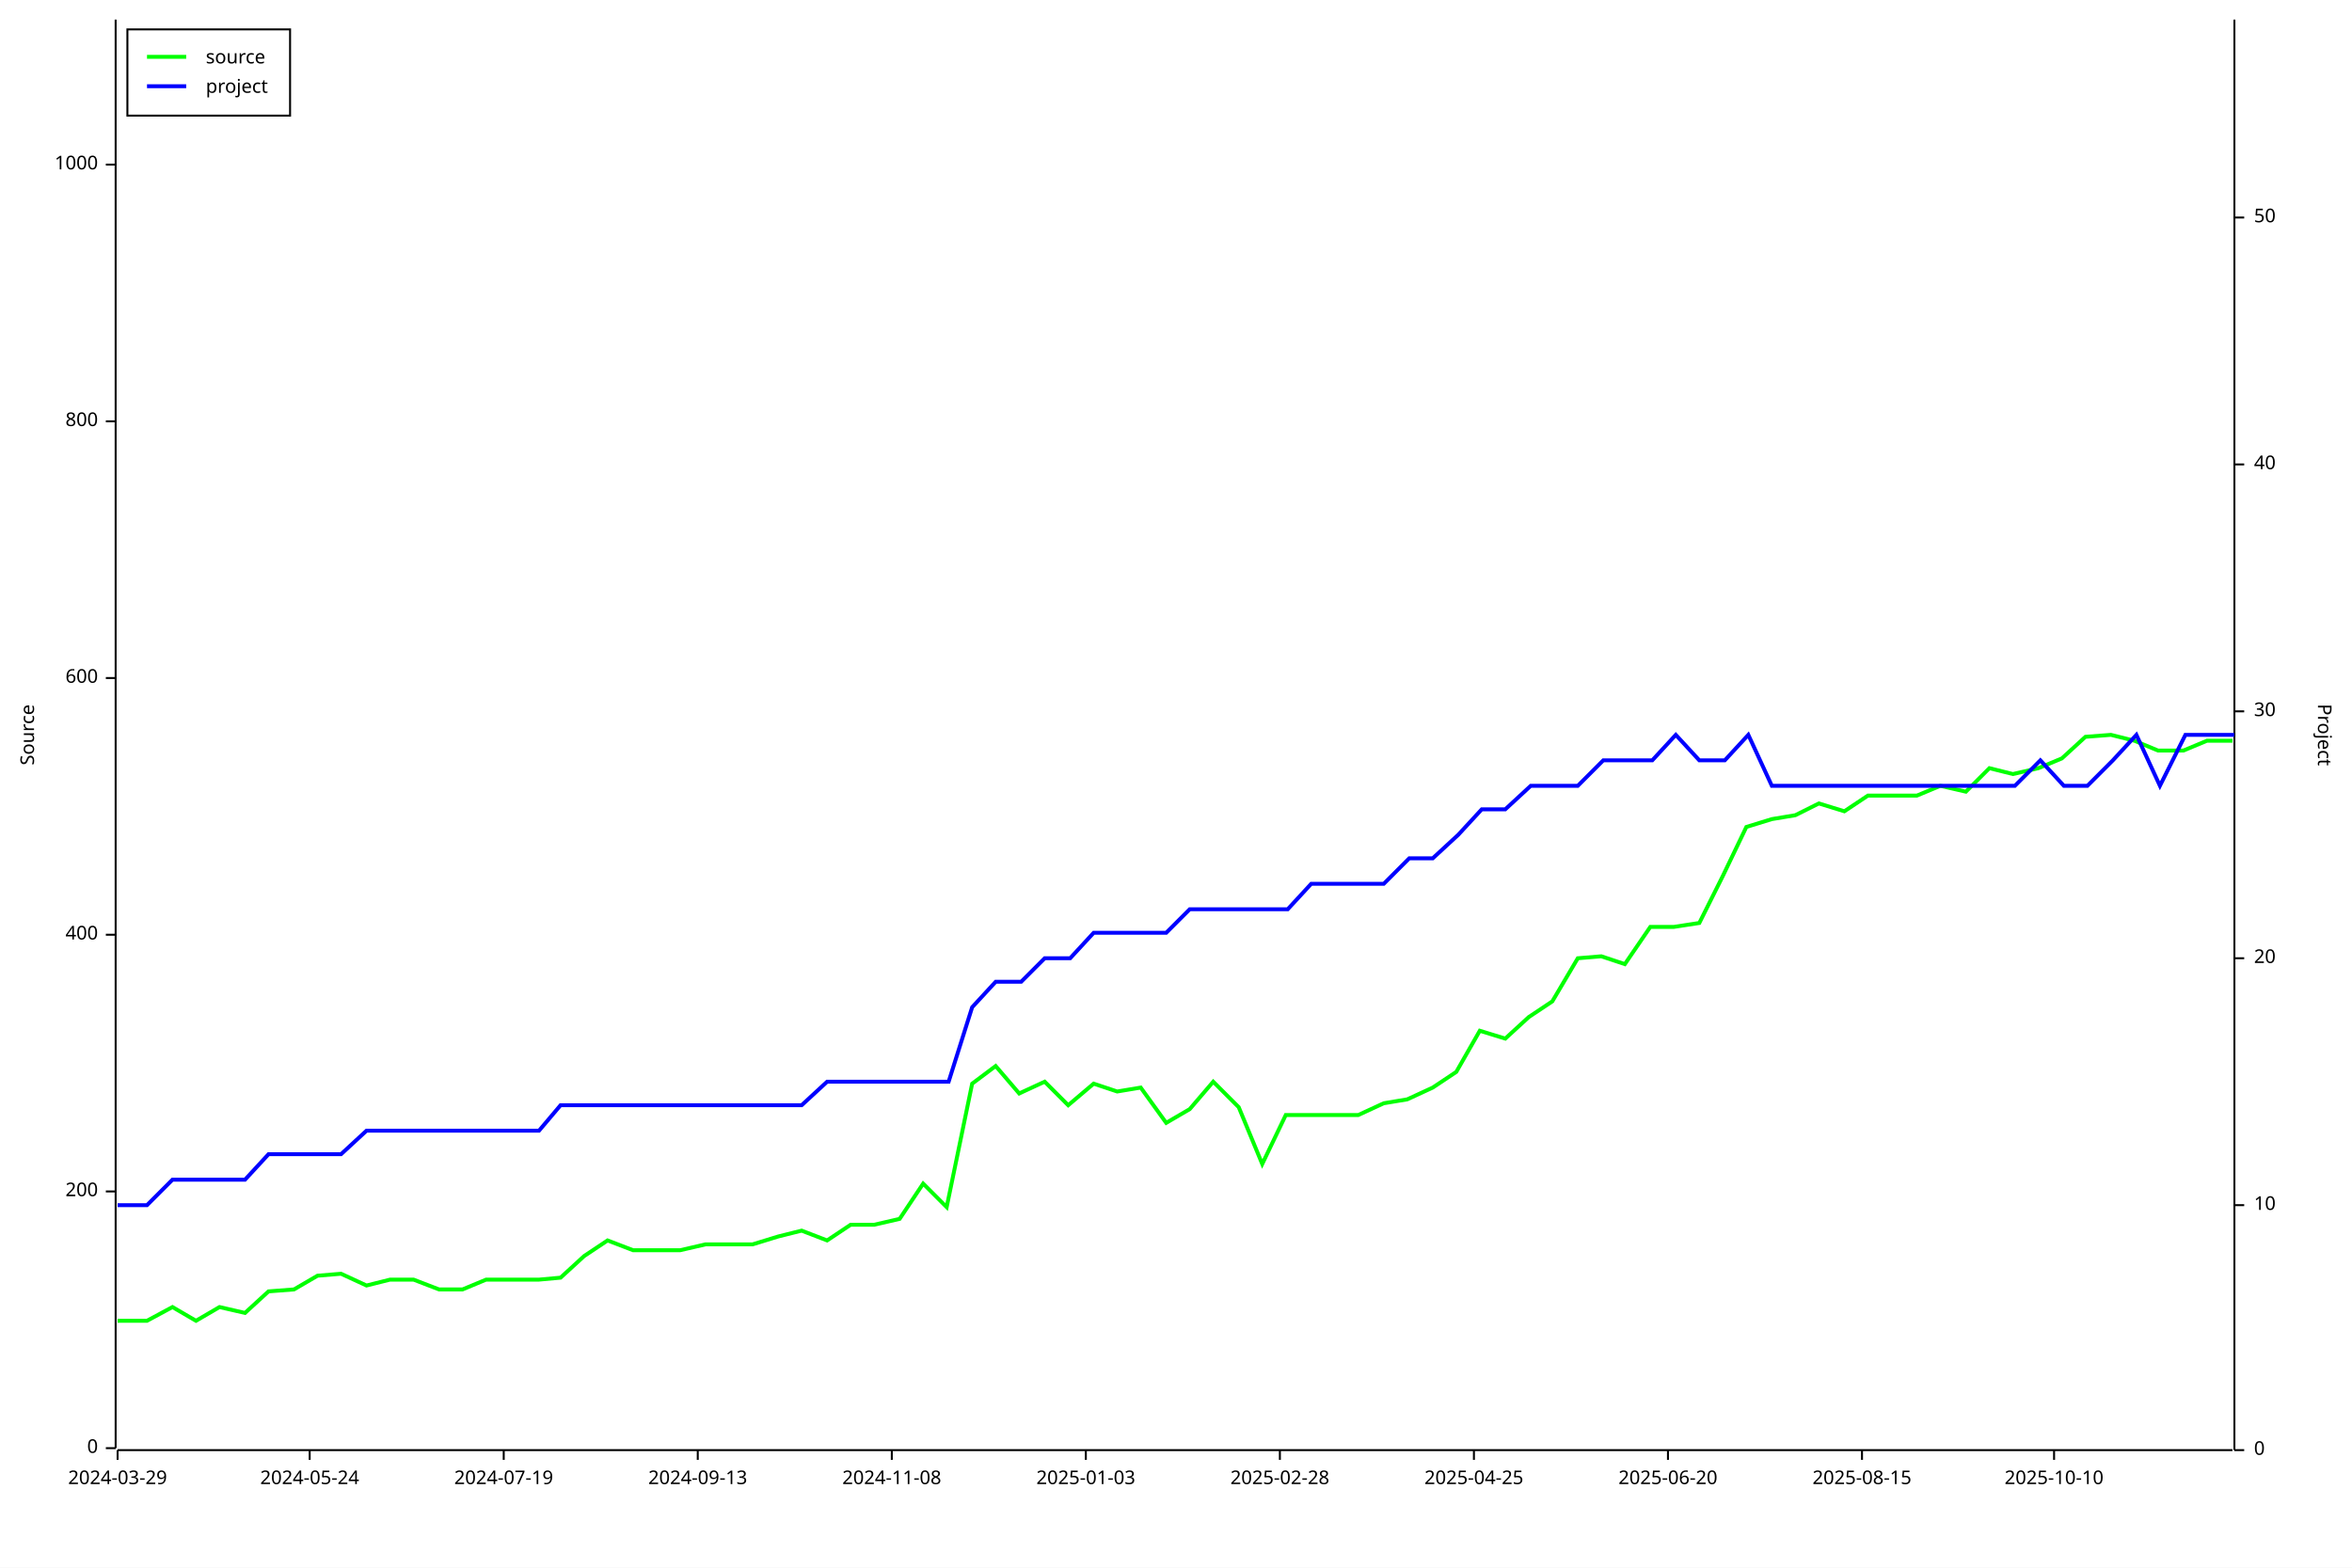
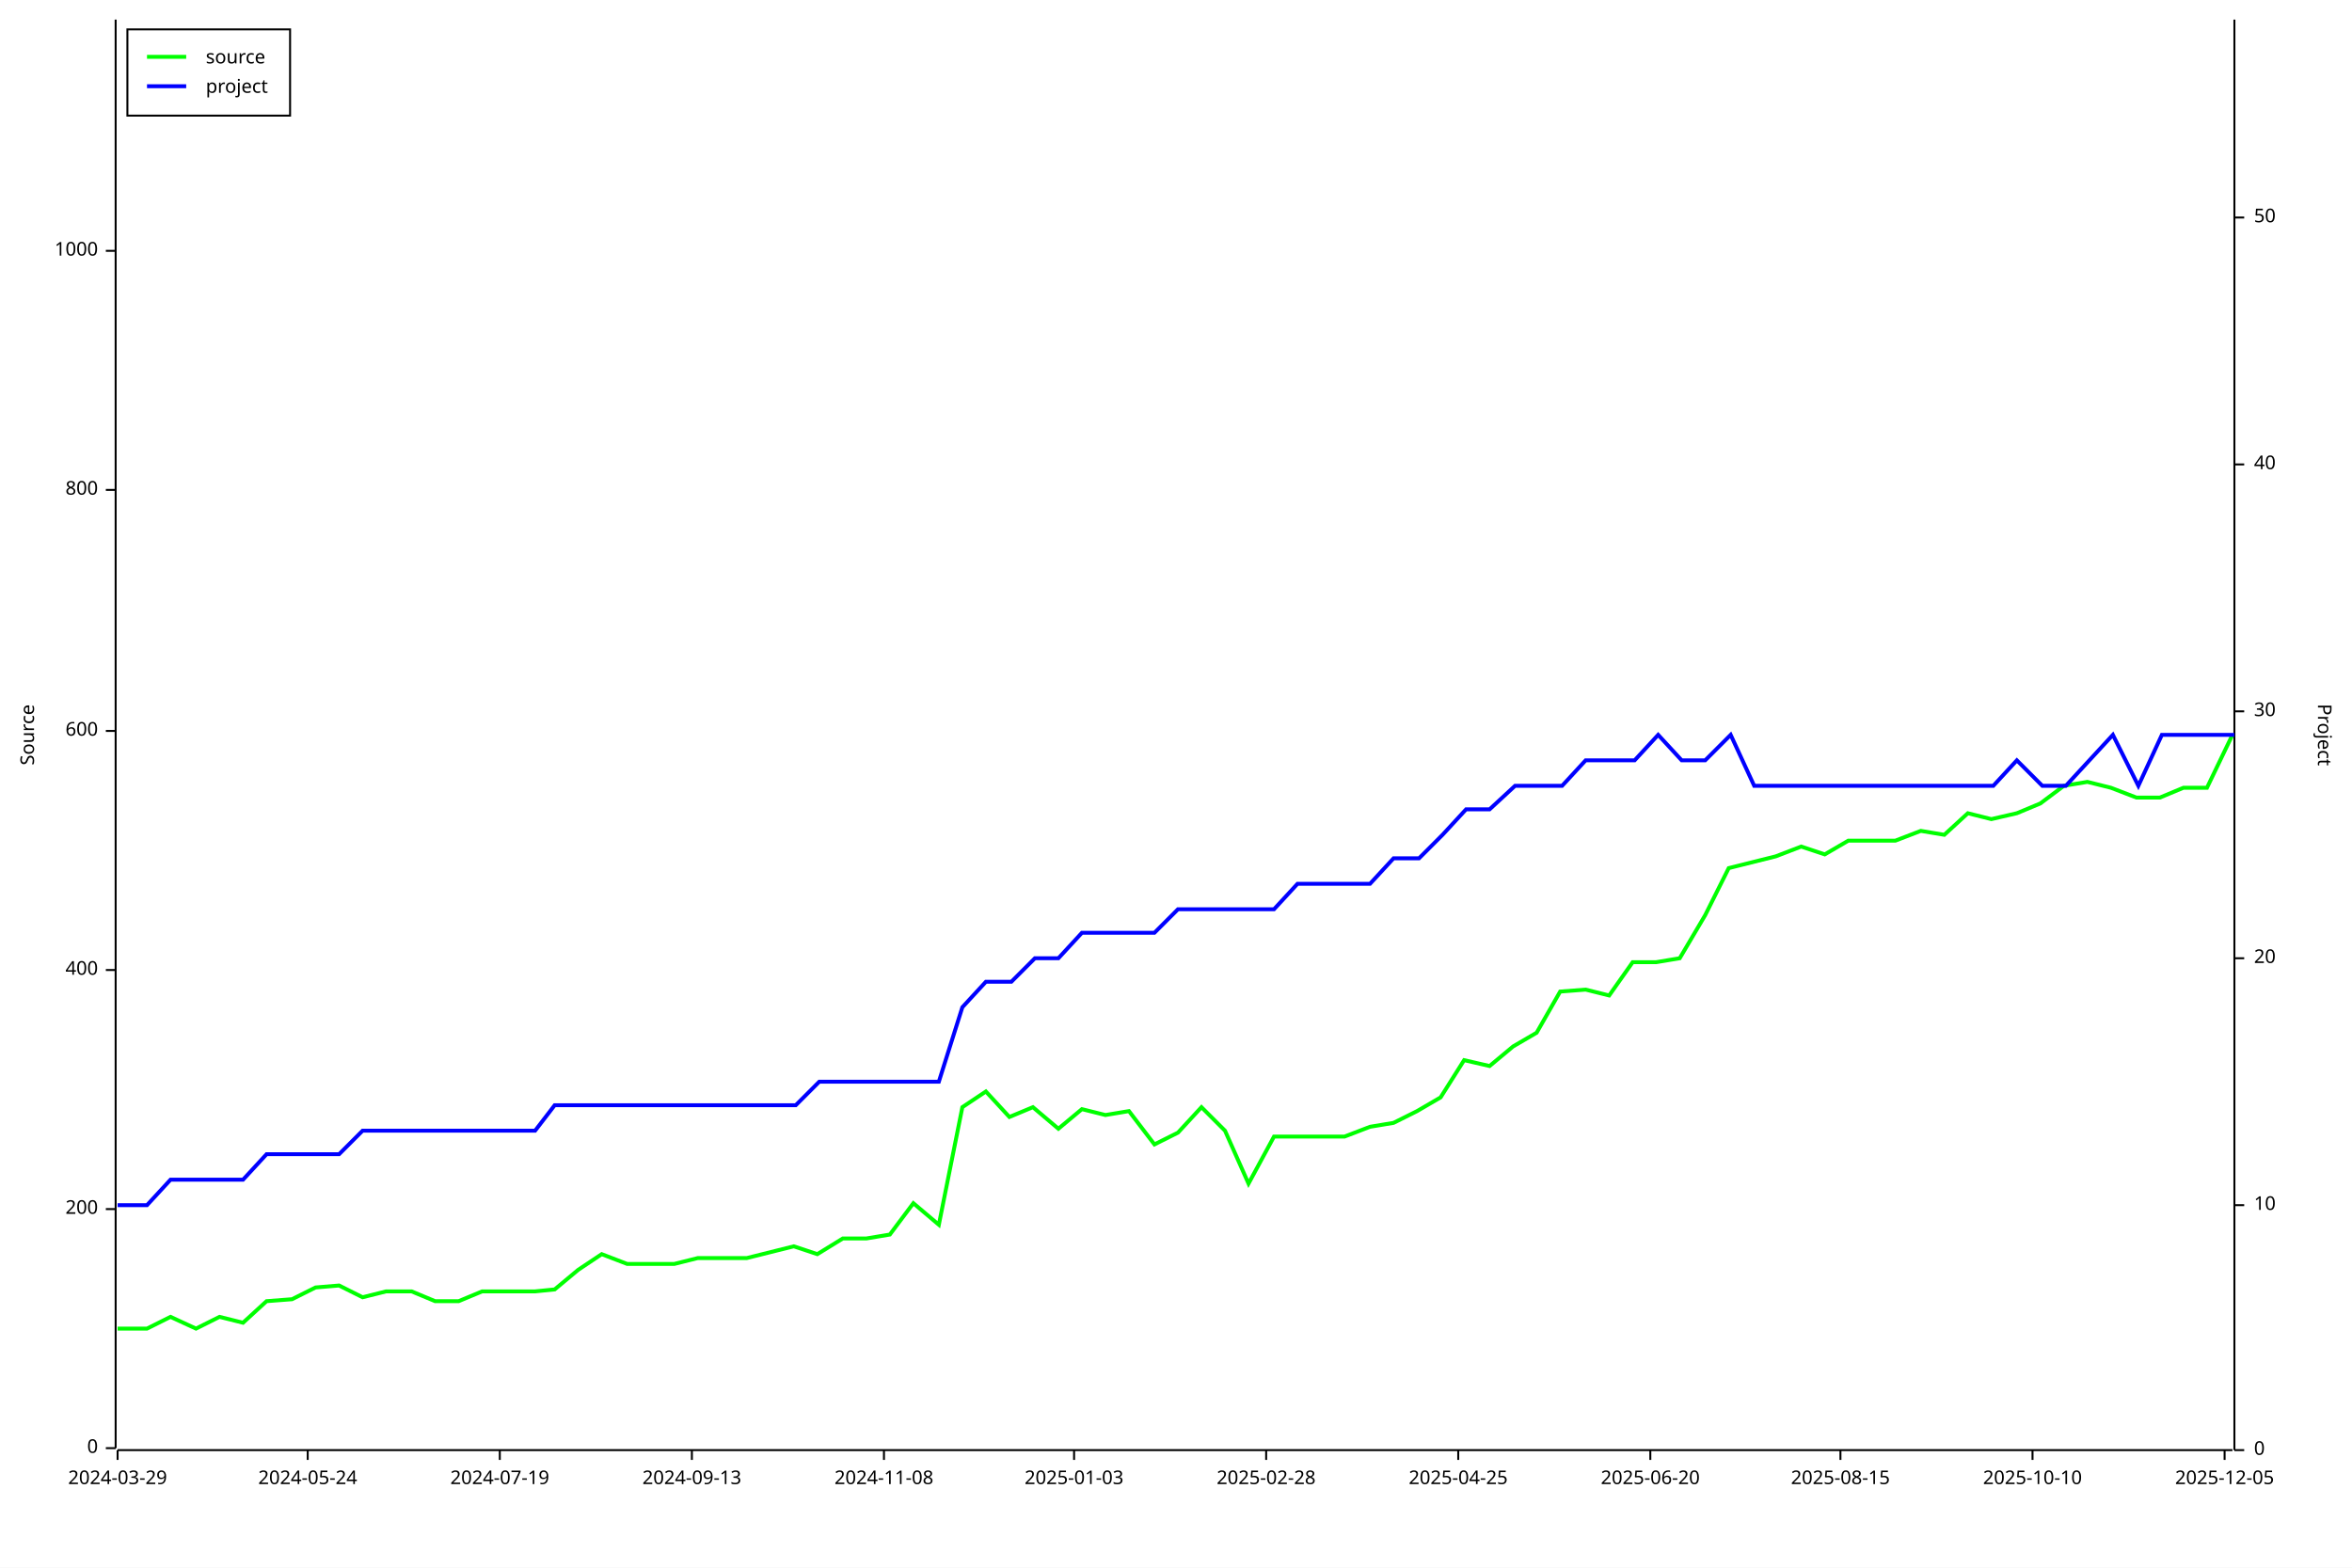
<svg xmlns="http://www.w3.org/2000/svg" width="1200" height="800" viewBox="0 0 1200 800">
  <rect x="0" y="0" width="1200" height="800" opacity="1" fill="#FFFFFF" stroke="none" />
  <text x="10" y="375" dy="0.76em" text-anchor="middle" font-family="sans-serif" font-size="9.677" opacity="1" fill="#000000" transform="rotate(270, 10, 375)">
Source
</text>
  <polyline fill="none" opacity="1" stroke="#000000" stroke-width="1" points="59,10 59,739 " />
  <text x="50" y="739" dy="0.5ex" text-anchor="end" font-family="sans-serif" font-size="9.677" opacity="1" fill="#000000">
0
</text>
  <polyline fill="none" opacity="1" stroke="#000000" stroke-width="1" points="54,739 59,739 " />
-   <text x="50" y="608" dy="0.5ex" text-anchor="end" font-family="sans-serif" font-size="9.677" opacity="1" fill="#000000">
+   <text x="50" y="617" dy="0.5ex" text-anchor="end" font-family="sans-serif" font-size="9.677" opacity="1" fill="#000000">
200
</text>
-   <polyline fill="none" opacity="1" stroke="#000000" stroke-width="1" points="54,608 59,608 " />
-   <text x="50" y="477" dy="0.5ex" text-anchor="end" font-family="sans-serif" font-size="9.677" opacity="1" fill="#000000">
+   <polyline fill="none" opacity="1" stroke="#000000" stroke-width="1" points="54,617 59,617 " />
+   <text x="50" y="495" dy="0.5ex" text-anchor="end" font-family="sans-serif" font-size="9.677" opacity="1" fill="#000000">
400
</text>
-   <polyline fill="none" opacity="1" stroke="#000000" stroke-width="1" points="54,477 59,477 " />
-   <text x="50" y="346" dy="0.5ex" text-anchor="end" font-family="sans-serif" font-size="9.677" opacity="1" fill="#000000">
+   <polyline fill="none" opacity="1" stroke="#000000" stroke-width="1" points="54,495 59,495 " />
+   <text x="50" y="373" dy="0.5ex" text-anchor="end" font-family="sans-serif" font-size="9.677" opacity="1" fill="#000000">
600
</text>
-   <polyline fill="none" opacity="1" stroke="#000000" stroke-width="1" points="54,346 59,346 " />
-   <text x="50" y="215" dy="0.5ex" text-anchor="end" font-family="sans-serif" font-size="9.677" opacity="1" fill="#000000">
+   <polyline fill="none" opacity="1" stroke="#000000" stroke-width="1" points="54,373 59,373 " />
+   <text x="50" y="250" dy="0.5ex" text-anchor="end" font-family="sans-serif" font-size="9.677" opacity="1" fill="#000000">
800
</text>
-   <polyline fill="none" opacity="1" stroke="#000000" stroke-width="1" points="54,215 59,215 " />
-   <text x="50" y="84" dy="0.5ex" text-anchor="end" font-family="sans-serif" font-size="9.677" opacity="1" fill="#000000">
+   <polyline fill="none" opacity="1" stroke="#000000" stroke-width="1" points="54,250 59,250 " />
+   <text x="50" y="128" dy="0.5ex" text-anchor="end" font-family="sans-serif" font-size="9.677" opacity="1" fill="#000000">
1000
</text>
-   <polyline fill="none" opacity="1" stroke="#000000" stroke-width="1" points="54,84 59,84 " />
+   <polyline fill="none" opacity="1" stroke="#000000" stroke-width="1" points="54,128 59,128 " />
  <polyline fill="none" opacity="1" stroke="#000000" stroke-width="1" points="60,740 1139,740 " />
  <text x="60" y="750" dy="0.76em" text-anchor="middle" font-family="sans-serif" font-size="9.677" opacity="1" fill="#000000">
2024-03-29
</text>
  <polyline fill="none" opacity="1" stroke="#000000" stroke-width="1" points="60,740 60,745 " />
-   <text x="158" y="750" dy="0.76em" text-anchor="middle" font-family="sans-serif" font-size="9.677" opacity="1" fill="#000000">
+   <text x="157" y="750" dy="0.76em" text-anchor="middle" font-family="sans-serif" font-size="9.677" opacity="1" fill="#000000">
2024-05-24
</text>
-   <polyline fill="none" opacity="1" stroke="#000000" stroke-width="1" points="158,740 158,745 " />
-   <text x="257" y="750" dy="0.76em" text-anchor="middle" font-family="sans-serif" font-size="9.677" opacity="1" fill="#000000">
+   <polyline fill="none" opacity="1" stroke="#000000" stroke-width="1" points="157,740 157,745 " />
+   <text x="255" y="750" dy="0.76em" text-anchor="middle" font-family="sans-serif" font-size="9.677" opacity="1" fill="#000000">
2024-07-19
</text>
-   <polyline fill="none" opacity="1" stroke="#000000" stroke-width="1" points="257,740 257,745 " />
-   <text x="356" y="750" dy="0.76em" text-anchor="middle" font-family="sans-serif" font-size="9.677" opacity="1" fill="#000000">
+   <polyline fill="none" opacity="1" stroke="#000000" stroke-width="1" points="255,740 255,745 " />
+   <text x="353" y="750" dy="0.76em" text-anchor="middle" font-family="sans-serif" font-size="9.677" opacity="1" fill="#000000">
2024-09-13
</text>
-   <polyline fill="none" opacity="1" stroke="#000000" stroke-width="1" points="356,740 356,745 " />
-   <text x="455" y="750" dy="0.76em" text-anchor="middle" font-family="sans-serif" font-size="9.677" opacity="1" fill="#000000">
+   <polyline fill="none" opacity="1" stroke="#000000" stroke-width="1" points="353,740 353,745 " />
+   <text x="451" y="750" dy="0.76em" text-anchor="middle" font-family="sans-serif" font-size="9.677" opacity="1" fill="#000000">
2024-11-08
</text>
-   <polyline fill="none" opacity="1" stroke="#000000" stroke-width="1" points="455,740 455,745 " />
-   <text x="554" y="750" dy="0.76em" text-anchor="middle" font-family="sans-serif" font-size="9.677" opacity="1" fill="#000000">
+   <polyline fill="none" opacity="1" stroke="#000000" stroke-width="1" points="451,740 451,745 " />
+   <text x="548" y="750" dy="0.76em" text-anchor="middle" font-family="sans-serif" font-size="9.677" opacity="1" fill="#000000">
2025-01-03
</text>
-   <polyline fill="none" opacity="1" stroke="#000000" stroke-width="1" points="554,740 554,745 " />
-   <text x="653" y="750" dy="0.76em" text-anchor="middle" font-family="sans-serif" font-size="9.677" opacity="1" fill="#000000">
+   <polyline fill="none" opacity="1" stroke="#000000" stroke-width="1" points="548,740 548,745 " />
+   <text x="646" y="750" dy="0.76em" text-anchor="middle" font-family="sans-serif" font-size="9.677" opacity="1" fill="#000000">
2025-02-28
</text>
-   <polyline fill="none" opacity="1" stroke="#000000" stroke-width="1" points="653,740 653,745 " />
-   <text x="752" y="750" dy="0.76em" text-anchor="middle" font-family="sans-serif" font-size="9.677" opacity="1" fill="#000000">
+   <polyline fill="none" opacity="1" stroke="#000000" stroke-width="1" points="646,740 646,745 " />
+   <text x="744" y="750" dy="0.76em" text-anchor="middle" font-family="sans-serif" font-size="9.677" opacity="1" fill="#000000">
2025-04-25
</text>
-   <polyline fill="none" opacity="1" stroke="#000000" stroke-width="1" points="752,740 752,745 " />
-   <text x="851" y="750" dy="0.76em" text-anchor="middle" font-family="sans-serif" font-size="9.677" opacity="1" fill="#000000">
+   <polyline fill="none" opacity="1" stroke="#000000" stroke-width="1" points="744,740 744,745 " />
+   <text x="842" y="750" dy="0.76em" text-anchor="middle" font-family="sans-serif" font-size="9.677" opacity="1" fill="#000000">
2025-06-20
</text>
-   <polyline fill="none" opacity="1" stroke="#000000" stroke-width="1" points="851,740 851,745 " />
-   <text x="950" y="750" dy="0.76em" text-anchor="middle" font-family="sans-serif" font-size="9.677" opacity="1" fill="#000000">
+   <polyline fill="none" opacity="1" stroke="#000000" stroke-width="1" points="842,740 842,745 " />
+   <text x="939" y="750" dy="0.76em" text-anchor="middle" font-family="sans-serif" font-size="9.677" opacity="1" fill="#000000">
2025-08-15
</text>
-   <polyline fill="none" opacity="1" stroke="#000000" stroke-width="1" points="950,740 950,745 " />
-   <text x="1048" y="750" dy="0.76em" text-anchor="middle" font-family="sans-serif" font-size="9.677" opacity="1" fill="#000000">
+   <polyline fill="none" opacity="1" stroke="#000000" stroke-width="1" points="939,740 939,745 " />
+   <text x="1037" y="750" dy="0.76em" text-anchor="middle" font-family="sans-serif" font-size="9.677" opacity="1" fill="#000000">
2025-10-10
</text>
-   <polyline fill="none" opacity="1" stroke="#000000" stroke-width="1" points="1048,740 1048,745 " />
+   <polyline fill="none" opacity="1" stroke="#000000" stroke-width="1" points="1037,740 1037,745 " />
+   <text x="1135" y="750" dy="0.76em" text-anchor="middle" font-family="sans-serif" font-size="9.677" opacity="1" fill="#000000">
+ 2025-12-05
+ </text>
+   <polyline fill="none" opacity="1" stroke="#000000" stroke-width="1" points="1135,740 1135,745 " />
  <text x="1190" y="375" dy="0.76em" text-anchor="middle" font-family="sans-serif" font-size="9.677" opacity="1" fill="#000000" transform="rotate(90, 1190, 375)">
Project
</text>
  <polyline fill="none" opacity="1" stroke="#000000" stroke-width="1" points="1140,10 1140,740 " />
  <text x="1150" y="740" dy="0.5ex" text-anchor="start" font-family="sans-serif" font-size="9.677" opacity="1" fill="#000000">
0
</text>
  <polyline fill="none" opacity="1" stroke="#000000" stroke-width="1" points="1140,740 1145,740 " />
  <text x="1150" y="615" dy="0.5ex" text-anchor="start" font-family="sans-serif" font-size="9.677" opacity="1" fill="#000000">
10
</text>
  <polyline fill="none" opacity="1" stroke="#000000" stroke-width="1" points="1140,615 1145,615 " />
  <text x="1150" y="489" dy="0.5ex" text-anchor="start" font-family="sans-serif" font-size="9.677" opacity="1" fill="#000000">
20
</text>
  <polyline fill="none" opacity="1" stroke="#000000" stroke-width="1" points="1140,489 1145,489 " />
  <text x="1150" y="363" dy="0.5ex" text-anchor="start" font-family="sans-serif" font-size="9.677" opacity="1" fill="#000000">
30
</text>
  <polyline fill="none" opacity="1" stroke="#000000" stroke-width="1" points="1140,363 1145,363 " />
  <text x="1150" y="237" dy="0.5ex" text-anchor="start" font-family="sans-serif" font-size="9.677" opacity="1" fill="#000000">
40
</text>
  <polyline fill="none" opacity="1" stroke="#000000" stroke-width="1" points="1140,237 1145,237 " />
  <text x="1150" y="111" dy="0.5ex" text-anchor="start" font-family="sans-serif" font-size="9.677" opacity="1" fill="#000000">
50
</text>
  <polyline fill="none" opacity="1" stroke="#000000" stroke-width="1" points="1140,111 1145,111 " />
-   <polyline fill="none" opacity="1" stroke="#00FF00" stroke-width="2" points="60,674 60,674 63,674 75,674 88,667 100,674 112,667 125,670 137,659 150,658 162,651 174,650 187,656 199,653 211,653 224,658 236,658 248,653 261,653 275,653 286,652 298,641 310,633 323,638 335,638 347,638 360,635 374,635 384,635 397,631 409,628 422,633 434,625 446,625 459,622 471,604 483,616 496,553 508,544 520,558 533,552 545,564 558,553 570,557 582,555 595,573 607,566 619,552 632,565 644,594 656,569 669,569 681,569 693,569 706,563 718,561 731,555 743,547 755,526 768,530 780,519 792,511 805,489 817,488 829,492 842,473 854,473 867,471 879,447 891,422 904,418 916,416 928,410 941,414 953,406 965,406 978,406 990,401 1003,404 1015,392 1027,395 1040,392 1052,387 1064,376 1077,375 1089,378 1101,383 1114,383 1126,378 1139,378 " />
-   <polyline fill="none" opacity="1" stroke="#0000FF" stroke-width="2" points="60,615 60,615 63,615 75,615 88,602 100,602 113,602 125,602 137,589 150,589 162,589 174,589 187,577 199,577 212,577 224,577 236,577 249,577 261,577 275,577 286,564 298,564 310,564 323,564 335,564 348,564 360,564 374,564 385,564 397,564 409,564 422,552 434,552 447,552 459,552 471,552 484,552 496,514 508,501 521,501 533,489 546,489 558,476 570,476 583,476 595,476 607,464 620,464 632,464 645,464 657,464 669,451 682,451 694,451 706,451 719,438 731,438 744,426 756,413 768,413 781,401 793,401 805,401 818,388 830,388 843,388 855,375 867,388 880,388 892,375 904,401 917,401 929,401 942,401 954,401 966,401 979,401 991,401 1003,401 1016,401 1028,401 1041,388 1053,401 1065,401 1078,388 1090,375 1102,401 1115,375 1127,375 1140,375 " />
+   <polyline fill="none" opacity="1" stroke="#00FF00" stroke-width="2" points="60,678 60,678 63,678 75,678 87,672 100,678 112,672 124,675 136,664 149,663 161,657 173,656 185,662 197,659 210,659 222,664 234,664 246,659 259,659 273,659 283,658 295,648 307,640 320,645 332,645 344,645 356,642 370,642 381,642 393,639 405,636 417,640 430,632 442,632 454,630 466,614 479,625 491,565 503,557 515,570 527,565 540,576 552,566 564,569 576,567 589,584 601,578 613,565 625,577 637,604 650,580 662,580 674,580 686,580 699,575 711,573 723,567 735,560 747,541 760,544 772,534 784,527 796,506 809,505 821,508 833,491 845,491 857,489 870,467 882,443 894,440 906,437 919,432 931,436 943,429 955,429 967,429 980,424 992,426 1004,415 1016,418 1029,415 1041,410 1053,401 1065,399 1077,402 1090,407 1102,407 1114,402 1126,402 1139,375 " />
+   <polyline fill="none" opacity="1" stroke="#0000FF" stroke-width="2" points="60,615 60,615 63,615 75,615 87,602 100,602 112,602 124,602 136,589 149,589 161,589 173,589 185,577 198,577 210,577 222,577 234,577 246,577 259,577 273,577 283,564 295,564 308,564 320,564 332,564 344,564 357,564 371,564 381,564 393,564 406,564 418,552 430,552 442,552 454,552 467,552 479,552 491,514 503,501 516,501 528,489 540,489 552,476 565,476 577,476 589,476 601,464 613,464 626,464 638,464 650,464 662,451 675,451 687,451 699,451 711,438 724,438 736,426 748,413 760,413 773,401 785,401 797,401 809,388 821,388 834,388 846,375 858,388 870,388 883,375 895,401 907,401 919,401 932,401 944,401 956,401 968,401 980,401 993,401 1005,401 1017,401 1029,388 1042,401 1054,401 1066,388 1078,375 1091,401 1103,375 1115,375 1127,375 1140,375 " />
  <rect x="65" y="15" width="83" height="44" opacity="1" fill="#FFFFFF" stroke="none" />
  <rect x="65" y="15" width="83" height="44" opacity="1" fill="none" stroke="#000000" />
  <text x="105" y="25" dy="0.76em" text-anchor="start" font-family="sans-serif" font-size="9.677" opacity="1" fill="#000000">
source
</text>
  <text x="105" y="40" dy="0.76em" text-anchor="start" font-family="sans-serif" font-size="9.677" opacity="1" fill="#000000">
project
</text>
  <polyline fill="none" opacity="1" stroke="#00FF00" stroke-width="2" points="75,29 95,29 " />
  <polyline fill="none" opacity="1" stroke="#0000FF" stroke-width="2" points="75,44 95,44 " />
</svg>
